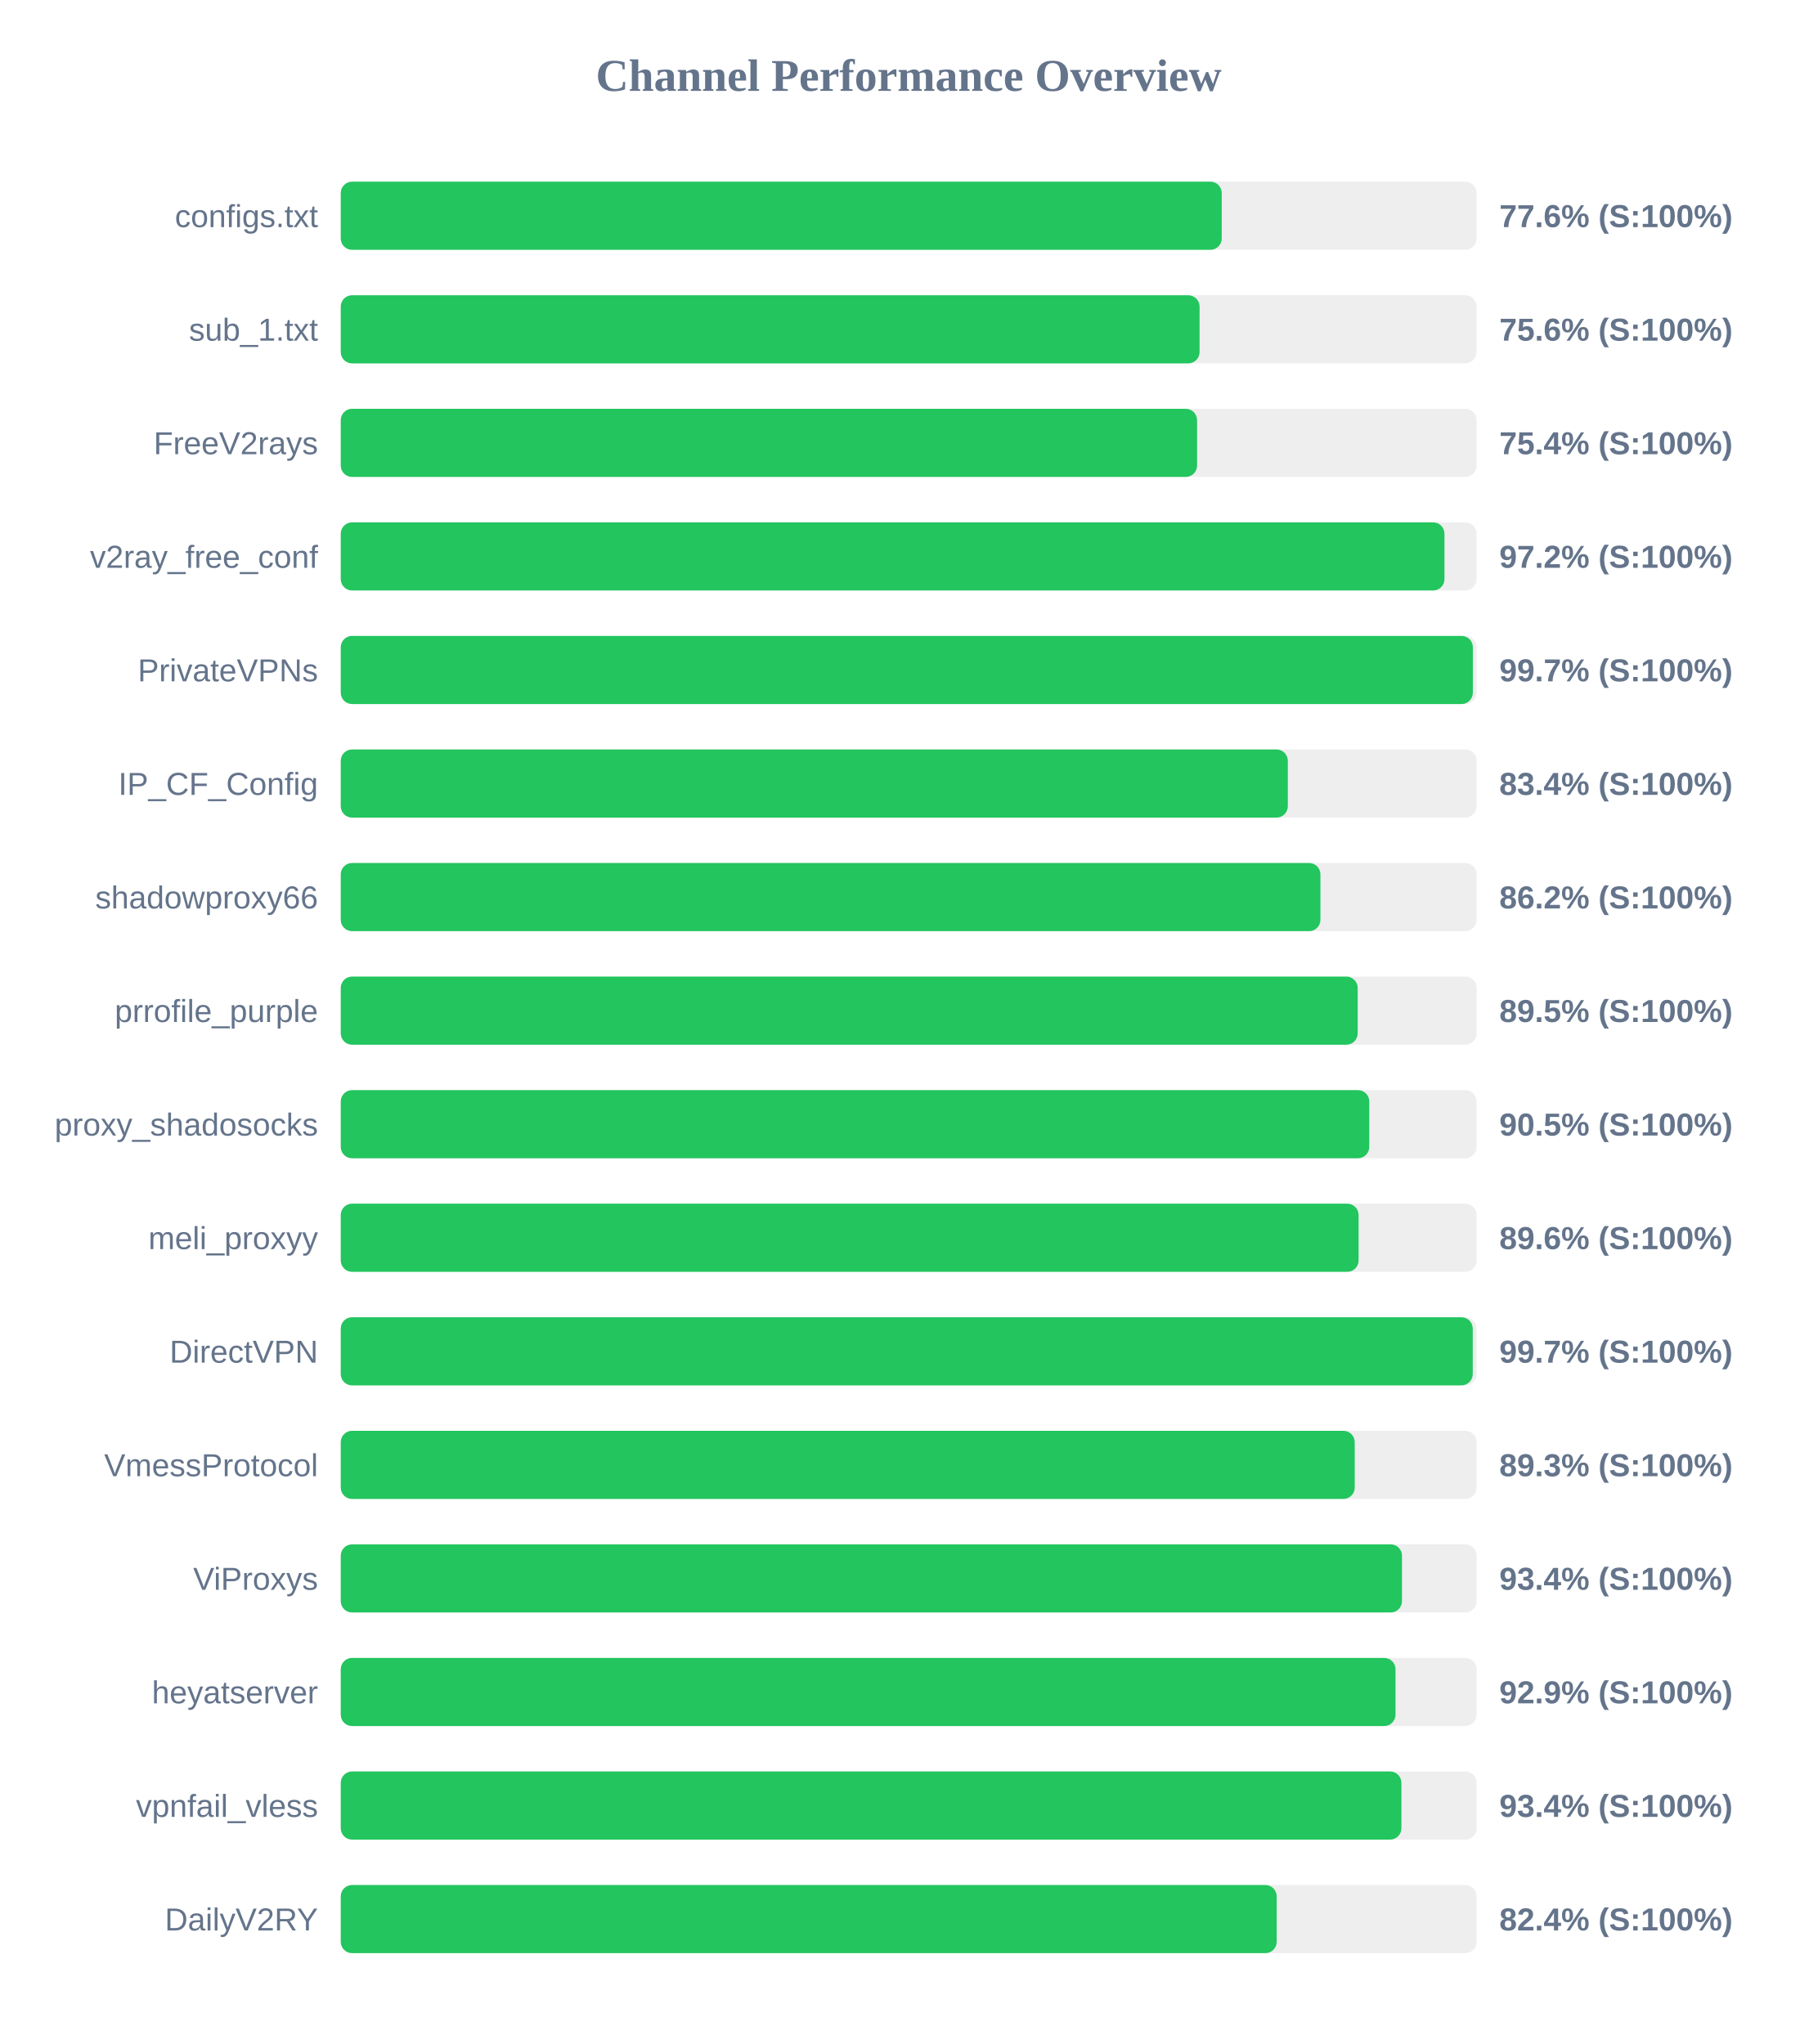
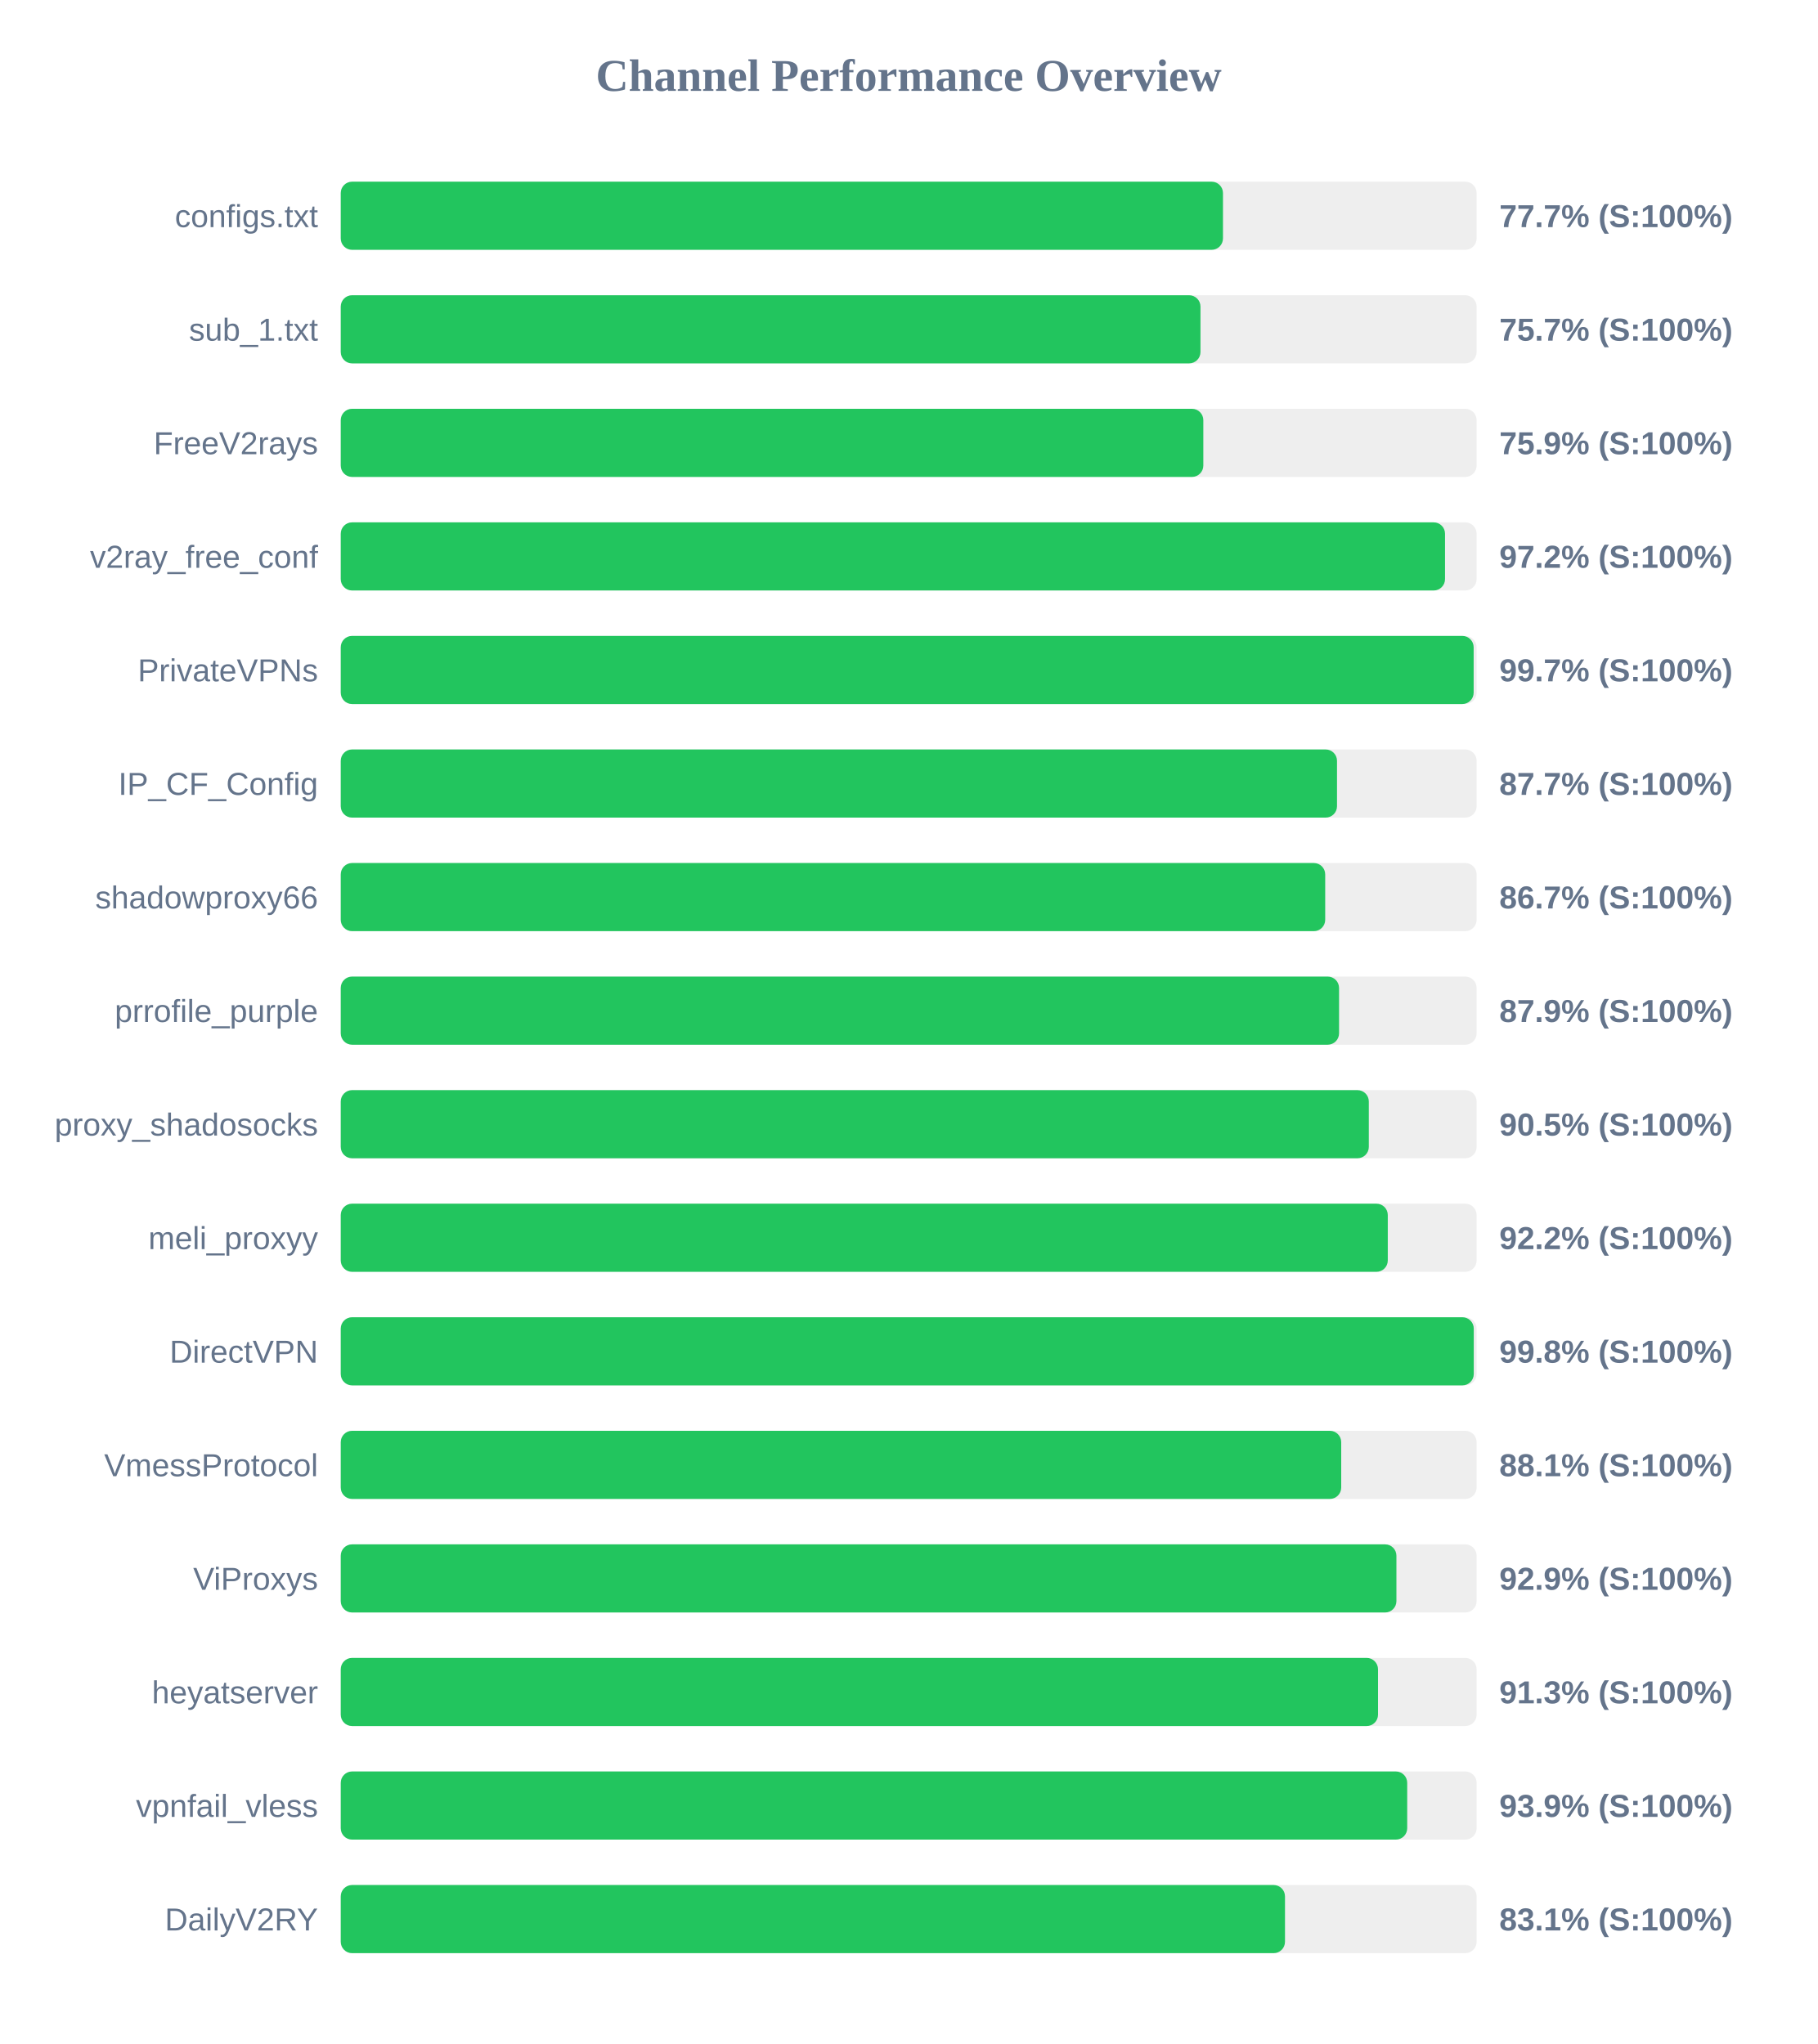
<svg xmlns="http://www.w3.org/2000/svg" width="800" height="900" version="1.1">
  <style>
        .row { font: 14px Arial; fill: #64748b; }
        .score { font: bold 14px Arial; fill: #64748b; }
    </style>
  <text x="400" y="40" text-anchor="middle" font-size="20px" font-weight="bold" fill="#64748b">Channel Performance Overview</text>
  <rect x="150" y="80" width="500" height="30" fill="#eee" rx="5" />
-   <rect x="150" y="80" width="387.8" height="30" fill="#22c55e" rx="5" />
+   <rect x="150" y="80" width="388.35" height="30" fill="#22c55e" rx="5" />
  <text x="140" y="100" text-anchor="end" class="row">configs.txt</text>
-   <text x="660" y="100" text-anchor="start" class="score">77.6% (S:100%)</text>
+   <text x="660" y="100" text-anchor="start" class="score">77.7% (S:100%)</text>
  <rect x="150" y="130" width="500" height="30" fill="#eee" rx="5" />
-   <rect x="150" y="130" width="378.05" height="30" fill="#22c55e" rx="5" />
+   <rect x="150" y="130" width="378.45" height="30" fill="#22c55e" rx="5" />
  <text x="140" y="150" text-anchor="end" class="row">sub_1.txt</text>
-   <text x="660" y="150" text-anchor="start" class="score">75.6% (S:100%)</text>
+   <text x="660" y="150" text-anchor="start" class="score">75.7% (S:100%)</text>
  <rect x="150" y="180" width="500" height="30" fill="#eee" rx="5" />
-   <rect x="150" y="180" width="376.95" height="30" fill="#22c55e" rx="5" />
+   <rect x="150" y="180" width="379.7" height="30" fill="#22c55e" rx="5" />
  <text x="140" y="200" text-anchor="end" class="row">FreeV2rays</text>
-   <text x="660" y="200" text-anchor="start" class="score">75.4% (S:100%)</text>
+   <text x="660" y="200" text-anchor="start" class="score">75.9% (S:100%)</text>
  <rect x="150" y="230" width="500" height="30" fill="#eee" rx="5" />
-   <rect x="150" y="230" width="485.85" height="30" fill="#22c55e" rx="5" />
+   <rect x="150" y="230" width="486.1" height="30" fill="#22c55e" rx="5" />
  <text x="140" y="250" text-anchor="end" class="row">v2ray_free_conf</text>
  <text x="660" y="250" text-anchor="start" class="score">97.2% (S:100%)</text>
  <rect x="150" y="280" width="500" height="30" fill="#eee" rx="5" />
-   <rect x="150" y="280" width="498.35" height="30" fill="#22c55e" rx="5" />
+   <rect x="150" y="280" width="498.7" height="30" fill="#22c55e" rx="5" />
  <text x="140" y="300" text-anchor="end" class="row">PrivateVPNs</text>
  <text x="660" y="300" text-anchor="start" class="score">99.7% (S:100%)</text>
  <rect x="150" y="330" width="500" height="30" fill="#eee" rx="5" />
-   <rect x="150" y="330" width="416.9" height="30" fill="#22c55e" rx="5" />
+   <rect x="150" y="330" width="438.55" height="30" fill="#22c55e" rx="5" />
  <text x="140" y="350" text-anchor="end" class="row">IP_CF_Config</text>
-   <text x="660" y="350" text-anchor="start" class="score">83.4% (S:100%)</text>
+   <text x="660" y="350" text-anchor="start" class="score">87.7% (S:100%)</text>
  <rect x="150" y="380" width="500" height="30" fill="#eee" rx="5" />
-   <rect x="150" y="380" width="431.25" height="30" fill="#22c55e" rx="5" />
+   <rect x="150" y="380" width="433.35" height="30" fill="#22c55e" rx="5" />
  <text x="140" y="400" text-anchor="end" class="row">shadowproxy66</text>
-   <text x="660" y="400" text-anchor="start" class="score">86.2% (S:100%)</text>
+   <text x="660" y="400" text-anchor="start" class="score">86.7% (S:100%)</text>
  <rect x="150" y="430" width="500" height="30" fill="#eee" rx="5" />
-   <rect x="150" y="430" width="447.65" height="30" fill="#22c55e" rx="5" />
+   <rect x="150" y="430" width="439.45" height="30" fill="#22c55e" rx="5" />
  <text x="140" y="450" text-anchor="end" class="row">prrofile_purple</text>
-   <text x="660" y="450" text-anchor="start" class="score">89.5% (S:100%)</text>
+   <text x="660" y="450" text-anchor="start" class="score">87.9% (S:100%)</text>
  <rect x="150" y="480" width="500" height="30" fill="#eee" rx="5" />
-   <rect x="150" y="480" width="452.75" height="30" fill="#22c55e" rx="5" />
+   <rect x="150" y="480" width="452.55" height="30" fill="#22c55e" rx="5" />
  <text x="140" y="500" text-anchor="end" class="row">proxy_shadosocks</text>
  <text x="660" y="500" text-anchor="start" class="score">90.5% (S:100%)</text>
  <rect x="150" y="530" width="500" height="30" fill="#eee" rx="5" />
-   <rect x="150" y="530" width="448.05" height="30" fill="#22c55e" rx="5" />
+   <rect x="150" y="530" width="460.9" height="30" fill="#22c55e" rx="5" />
  <text x="140" y="550" text-anchor="end" class="row">meli_proxyy</text>
-   <text x="660" y="550" text-anchor="start" class="score">89.6% (S:100%)</text>
+   <text x="660" y="550" text-anchor="start" class="score">92.2% (S:100%)</text>
  <rect x="150" y="580" width="500" height="30" fill="#eee" rx="5" />
-   <rect x="150" y="580" width="498.3" height="30" fill="#22c55e" rx="5" />
+   <rect x="150" y="580" width="498.75" height="30" fill="#22c55e" rx="5" />
  <text x="140" y="600" text-anchor="end" class="row">DirectVPN</text>
-   <text x="660" y="600" text-anchor="start" class="score">99.7% (S:100%)</text>
+   <text x="660" y="600" text-anchor="start" class="score">99.8% (S:100%)</text>
  <rect x="150" y="630" width="500" height="30" fill="#eee" rx="5" />
-   <rect x="150" y="630" width="446.35" height="30" fill="#22c55e" rx="5" />
+   <rect x="150" y="630" width="440.4" height="30" fill="#22c55e" rx="5" />
  <text x="140" y="650" text-anchor="end" class="row">VmessProtocol</text>
-   <text x="660" y="650" text-anchor="start" class="score">89.3% (S:100%)</text>
+   <text x="660" y="650" text-anchor="start" class="score">88.1% (S:100%)</text>
  <rect x="150" y="680" width="500" height="30" fill="#eee" rx="5" />
-   <rect x="150" y="680" width="467.15" height="30" fill="#22c55e" rx="5" />
+   <rect x="150" y="680" width="464.7" height="30" fill="#22c55e" rx="5" />
  <text x="140" y="700" text-anchor="end" class="row">ViProxys</text>
-   <text x="660" y="700" text-anchor="start" class="score">93.4% (S:100%)</text>
+   <text x="660" y="700" text-anchor="start" class="score">92.9% (S:100%)</text>
  <rect x="150" y="730" width="500" height="30" fill="#eee" rx="5" />
-   <rect x="150" y="730" width="464.3" height="30" fill="#22c55e" rx="5" />
+   <rect x="150" y="730" width="456.6" height="30" fill="#22c55e" rx="5" />
  <text x="140" y="750" text-anchor="end" class="row">heyatserver</text>
-   <text x="660" y="750" text-anchor="start" class="score">92.9% (S:100%)</text>
+   <text x="660" y="750" text-anchor="start" class="score">91.3% (S:100%)</text>
  <rect x="150" y="780" width="500" height="30" fill="#eee" rx="5" />
-   <rect x="150" y="780" width="466.9" height="30" fill="#22c55e" rx="5" />
+   <rect x="150" y="780" width="469.45" height="30" fill="#22c55e" rx="5" />
  <text x="140" y="800" text-anchor="end" class="row">vpnfail_vless</text>
-   <text x="660" y="800" text-anchor="start" class="score">93.4% (S:100%)</text>
+   <text x="660" y="800" text-anchor="start" class="score">93.9% (S:100%)</text>
  <rect x="150" y="830" width="500" height="30" fill="#eee" rx="5" />
-   <rect x="150" y="830" width="412.0" height="30" fill="#22c55e" rx="5" />
+   <rect x="150" y="830" width="415.65" height="30" fill="#22c55e" rx="5" />
  <text x="140" y="850" text-anchor="end" class="row">DailyV2RY</text>
-   <text x="660" y="850" text-anchor="start" class="score">82.4% (S:100%)</text>
+   <text x="660" y="850" text-anchor="start" class="score">83.1% (S:100%)</text>
</svg>
